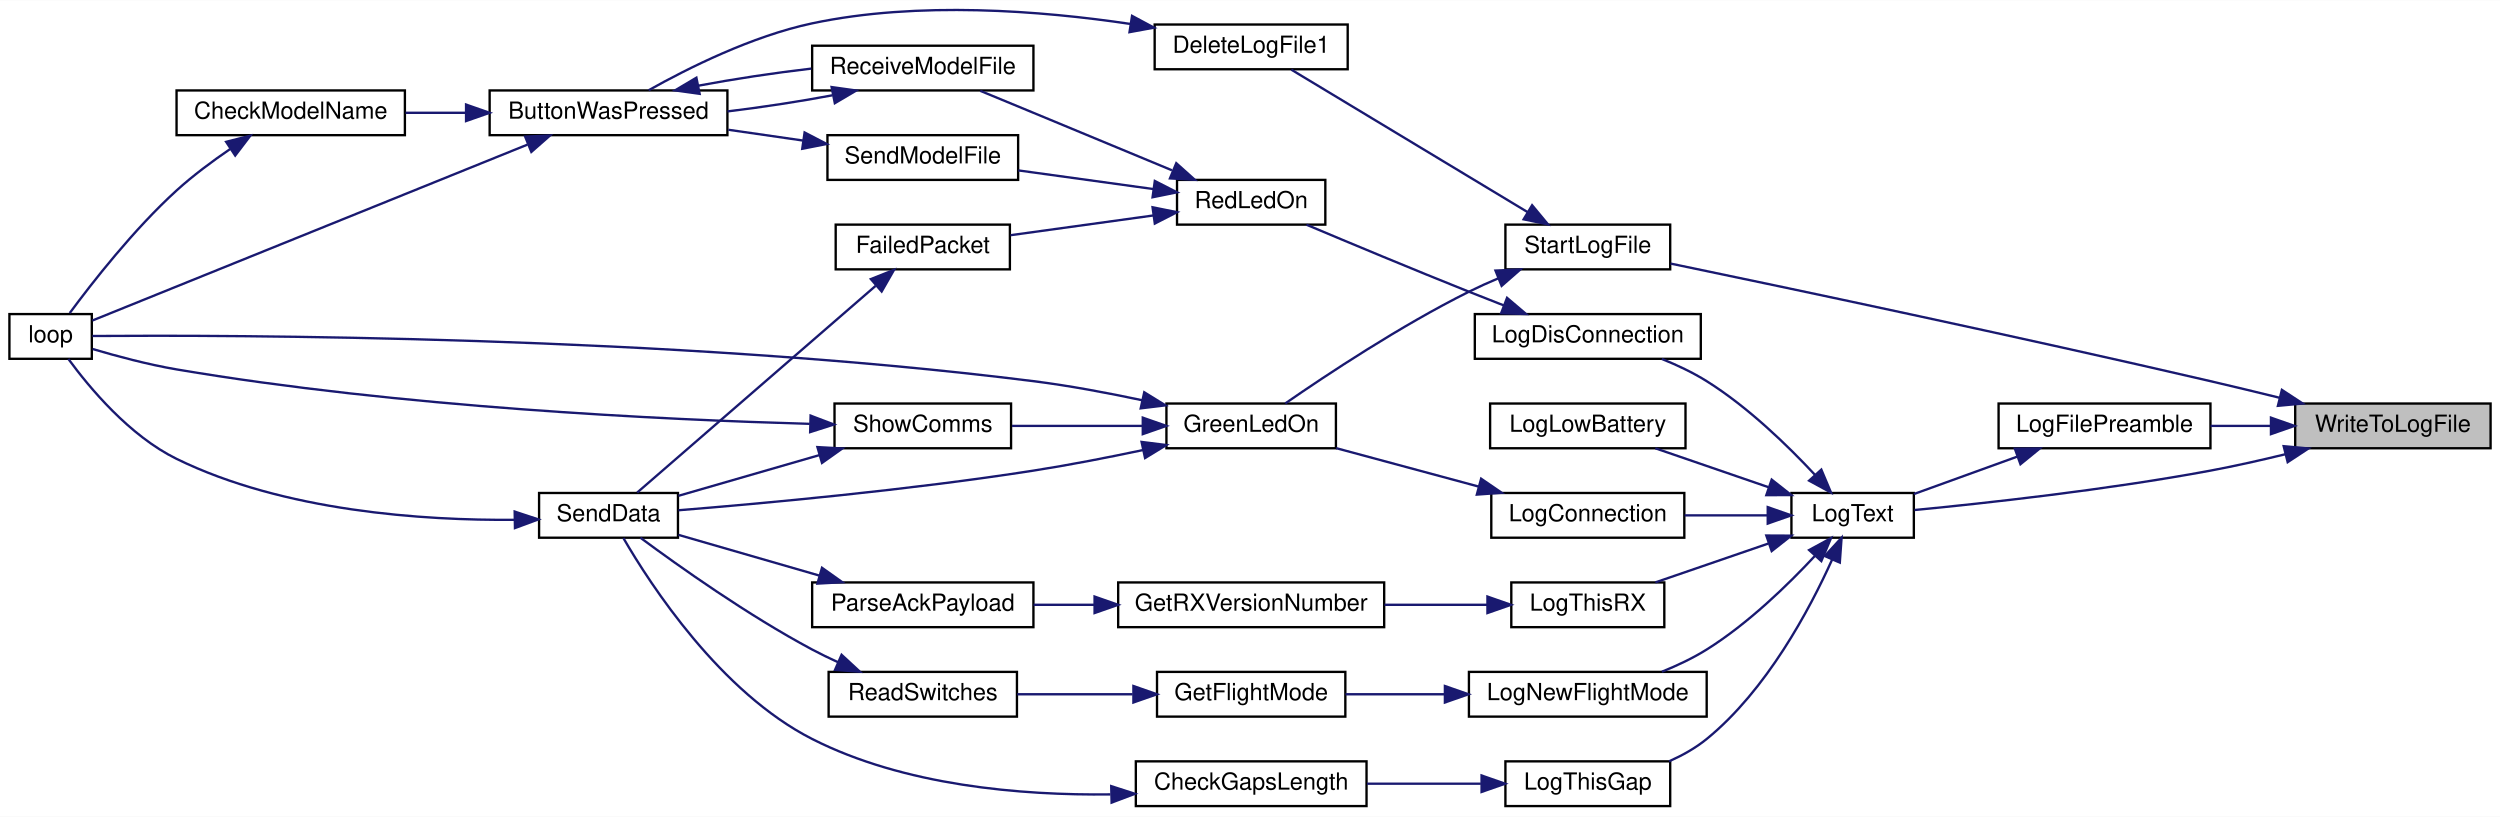
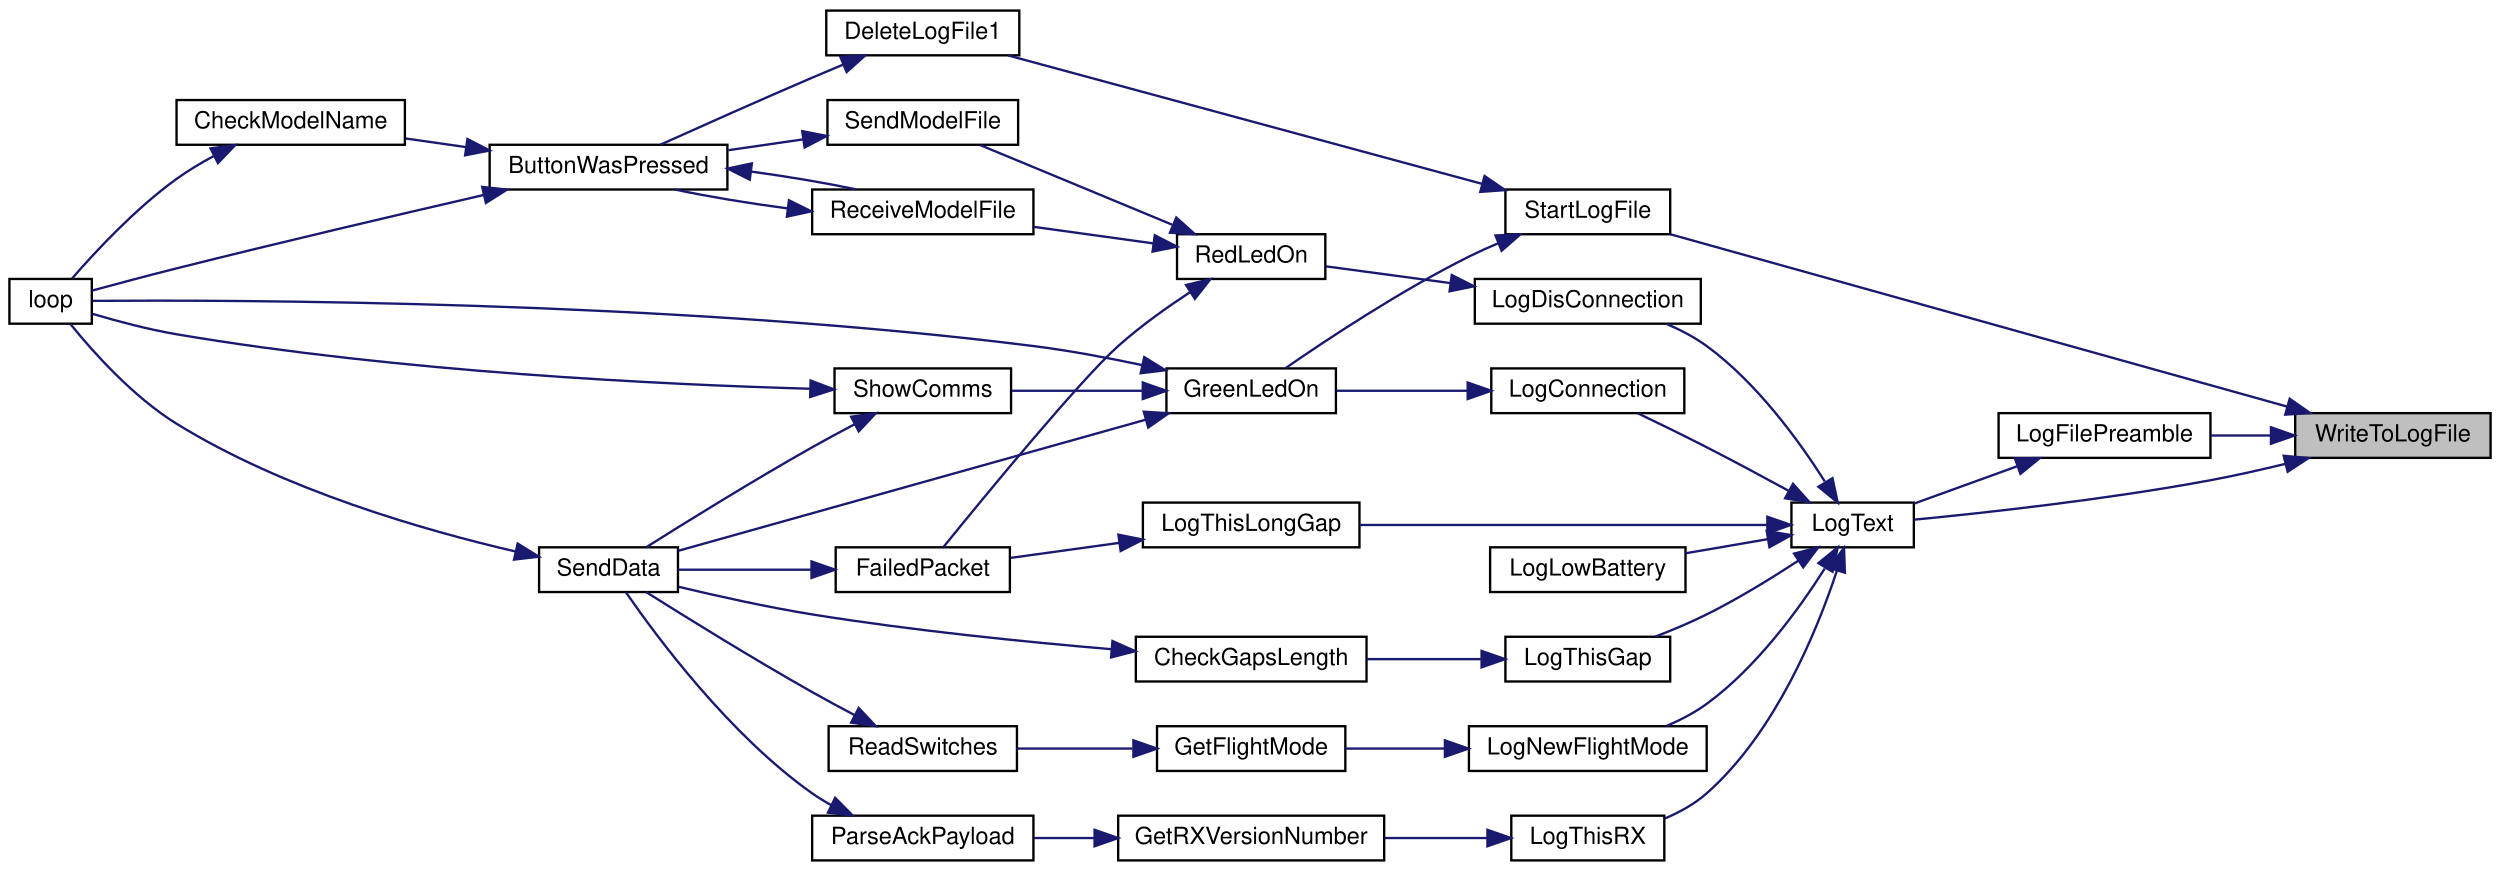
- <svg xmlns="http://www.w3.org/2000/svg" xmlns:xlink="http://www.w3.org/1999/xlink" width="1062pt" height="347pt" viewBox="0.00 0.00 1062.00 346.84">
-   <g id="graph0" class="graph" transform="scale(1 1) rotate(0) translate(4 342.84)">
-     <polygon fill="white" stroke="transparent" points="-4,4 -4,-342.84 1058,-342.84 1058,4 -4,4" />
+ <svg xmlns="http://www.w3.org/2000/svg" xmlns:xlink="http://www.w3.org/1999/xlink" width="1062pt" height="370pt" viewBox="0.00 0.00 1062.00 370.00">
+   <g id="graph0" class="graph" transform="scale(1 1) rotate(0) translate(4 366)">
+     <polygon fill="white" stroke="transparent" points="-4,4 -4,-366 1058,-366 1058,4 -4,4" />
    <g id="node1" class="node">
      <g id="a_node1">
        <a xlink:title=" ">
-           <polygon fill="#bfbfbf" stroke="black" points="971,-152.5 971,-171.5 1054,-171.5 1054,-152.5 971,-152.5" />
-           <text text-anchor="middle" x="1012.5" y="-159.5" font-family="Helvetica,sans-Serif" font-size="10.00">WriteToLogFile</text>
+           <polygon fill="#bfbfbf" stroke="black" points="971,-171.5 971,-190.5 1054,-190.5 1054,-171.5 971,-171.5" />
+           <text text-anchor="middle" x="1012.5" y="-178.5" font-family="Helvetica,sans-Serif" font-size="10.00">WriteToLogFile</text>
        </a>
      </g>
    </g>
    <g id="node2" class="node">
      <g id="a_node2">
        <a xlink:href="_transmitter_code_2src_2main_8cpp.html#a245cf37e2504095132bfcf03f2eeaa93" target="_top" xlink:title=" ">
-           <polygon fill="white" stroke="black" points="845,-152.5 845,-171.5 935,-171.5 935,-152.5 845,-152.5" />
-           <text text-anchor="middle" x="890" y="-159.5" font-family="Helvetica,sans-Serif" font-size="10.00">LogFilePreamble</text>
+           <polygon fill="white" stroke="black" points="845,-171.5 845,-190.5 935,-190.5 935,-171.5 845,-171.5" />
+           <text text-anchor="middle" x="890" y="-178.5" font-family="Helvetica,sans-Serif" font-size="10.00">LogFilePreamble</text>
        </a>
      </g>
    </g>
    <g id="edge1" class="edge">
-       <path fill="none" stroke="midnightblue" d="M960.54,-162C952.07,-162 943.34,-162 935.06,-162" />
-       <polygon fill="midnightblue" stroke="midnightblue" points="960.7,-165.5 970.7,-162 960.7,-158.5 960.7,-165.5" />
+       <path fill="none" stroke="midnightblue" d="M960.54,-181C952.07,-181 943.34,-181 935.06,-181" />
+       <polygon fill="midnightblue" stroke="midnightblue" points="960.7,-184.5 970.7,-181 960.7,-177.5 960.7,-184.5" />
    </g>
    <g id="node3" class="node">
      <g id="a_node3">
        <a xlink:href="_transmitter_code_2src_2main_8cpp.html#a3082155bd493af8377f0384347bdc55b" target="_top" xlink:title=" ">
-           <polygon fill="white" stroke="black" points="757,-114.5 757,-133.5 809,-133.5 809,-114.5 757,-114.5" />
-           <text text-anchor="middle" x="783" y="-121.5" font-family="Helvetica,sans-Serif" font-size="10.00">LogText</text>
-         </a>
-       </g>
-     </g>
-     <g id="edge35" class="edge">
-       <path fill="none" stroke="midnightblue" d="M966.91,-149.98C956.49,-147.44 945.4,-144.94 935,-143 891.1,-134.82 839.36,-129.16 809.26,-126.26" />
-       <polygon fill="midnightblue" stroke="midnightblue" points="966.1,-153.39 976.65,-152.42 967.8,-146.6 966.1,-153.39" />
-     </g>
-     <g id="node25" class="node">
-       <g id="a_node25">
+           <polygon fill="white" stroke="black" points="757,-133.5 757,-152.5 809,-152.5 809,-133.5 757,-133.5" />
+           <text text-anchor="middle" x="783" y="-140.5" font-family="Helvetica,sans-Serif" font-size="10.00">LogText</text>
+         </a>
+       </g>
+     </g>
+     <g id="edge37" class="edge">
+       <path fill="none" stroke="midnightblue" d="M966.91,-168.98C956.49,-166.44 945.4,-163.94 935,-162 891.1,-153.82 839.36,-148.16 809.26,-145.26" />
+       <polygon fill="midnightblue" stroke="midnightblue" points="966.1,-172.39 976.65,-171.42 967.8,-165.6 966.1,-172.39" />
+     </g>
+     <g id="node26" class="node">
+       <g id="a_node26">
        <a xlink:href="_transmitter_code_2src_2main_8cpp.html#a514afc8dd077db77334696ca719a99b7" target="_top" xlink:title=" ">
-           <polygon fill="white" stroke="black" points="635.5,-228.5 635.5,-247.5 705.5,-247.5 705.5,-228.5 635.5,-228.5" />
-           <text text-anchor="middle" x="670.5" y="-235.5" font-family="Helvetica,sans-Serif" font-size="10.00">StartLogFile</text>
-         </a>
-       </g>
-     </g>
-     <g id="edge36" class="edge">
-       <path fill="none" stroke="midnightblue" d="M964.32,-173.96C954.63,-176.34 944.5,-178.79 935,-181 852.94,-200.06 756,-220.5 705.68,-230.95" />
-       <polygon fill="midnightblue" stroke="midnightblue" points="965.34,-177.31 974.2,-171.5 963.65,-170.52 965.34,-177.31" />
+           <polygon fill="white" stroke="black" points="635.5,-266.5 635.5,-285.5 705.5,-285.5 705.5,-266.5 635.5,-266.5" />
+           <text text-anchor="middle" x="670.5" y="-273.5" font-family="Helvetica,sans-Serif" font-size="10.00">StartLogFile</text>
+         </a>
+       </g>
+     </g>
+     <g id="edge38" class="edge">
+       <path fill="none" stroke="midnightblue" d="M967.69,-193.24C899.09,-212.41 767.73,-249.11 705.63,-266.46" />
+       <polygon fill="midnightblue" stroke="midnightblue" points="968.65,-196.61 977.34,-190.54 966.77,-189.86 968.65,-196.61" />
    </g>
    <g id="edge2" class="edge">
-       <path fill="none" stroke="midnightblue" d="M852.86,-148.92C838.42,-143.69 822.14,-137.8 809.04,-133.06" />
-       <polygon fill="midnightblue" stroke="midnightblue" points="851.91,-152.3 862.5,-152.41 854.29,-145.72 851.91,-152.3" />
+       <path fill="none" stroke="midnightblue" d="M852.86,-167.92C838.42,-162.69 822.14,-156.8 809.04,-152.06" />
+       <polygon fill="midnightblue" stroke="midnightblue" points="851.91,-171.3 862.5,-171.41 854.29,-164.72 851.91,-171.3" />
    </g>
    <g id="node4" class="node">
      <g id="a_node4">
        <a xlink:href="_transmitter_code_2src_2main_8cpp.html#a896d9c3f90c2a4c083748097a98bc96b" target="_top" xlink:title=" ">
-           <polygon fill="white" stroke="black" points="629.5,-114.5 629.5,-133.5 711.5,-133.5 711.5,-114.5 629.5,-114.5" />
-           <text text-anchor="middle" x="670.5" y="-121.5" font-family="Helvetica,sans-Serif" font-size="10.00">LogConnection</text>
+           <polygon fill="white" stroke="black" points="629.5,-190.5 629.5,-209.5 711.5,-209.5 711.5,-190.5 629.5,-190.5" />
+           <text text-anchor="middle" x="670.5" y="-197.5" font-family="Helvetica,sans-Serif" font-size="10.00">LogConnection</text>
        </a>
      </g>
    </g>
    <g id="edge3" class="edge">
-       <path fill="none" stroke="midnightblue" d="M746.68,-124C735.53,-124 723.11,-124 711.64,-124" />
-       <polygon fill="midnightblue" stroke="midnightblue" points="746.93,-127.5 756.93,-124 746.93,-120.5 746.93,-127.5" />
+       <path fill="none" stroke="midnightblue" d="M755.87,-157.47C745.12,-163.33 732.52,-170.1 721,-176 711.48,-180.88 700.82,-186.08 691.83,-190.39" />
+       <polygon fill="midnightblue" stroke="midnightblue" points="757.67,-160.47 764.75,-152.59 754.3,-154.33 757.67,-160.47" />
    </g>
    <g id="node9" class="node">
      <g id="a_node9">
        <a xlink:href="_transmitter_code_2src_2main_8cpp.html#a01c8a29ed73a0c490282e23e119eca14" target="_top" xlink:title=" ">
-           <polygon fill="white" stroke="black" points="622.5,-190.5 622.5,-209.5 718.5,-209.5 718.5,-190.5 622.5,-190.5" />
-           <text text-anchor="middle" x="670.5" y="-197.5" font-family="Helvetica,sans-Serif" font-size="10.00">LogDisConnection</text>
+           <polygon fill="white" stroke="black" points="622.5,-228.5 622.5,-247.5 718.5,-247.5 718.5,-228.5 622.5,-228.5" />
+           <text text-anchor="middle" x="670.5" y="-235.5" font-family="Helvetica,sans-Serif" font-size="10.00">LogDisConnection</text>
        </a>
      </g>
    </g>
    <g id="edge11" class="edge">
-       <path fill="none" stroke="midnightblue" d="M767.04,-141.16C755.48,-153.57 738.54,-170.03 721,-181 715.15,-184.66 708.47,-187.81 701.97,-190.43" />
-       <polygon fill="midnightblue" stroke="midnightblue" points="769.7,-143.44 773.81,-133.68 764.51,-138.74 769.7,-143.44" />
+       <path fill="none" stroke="midnightblue" d="M771.17,-161.5C760.38,-178.52 742.36,-203.41 721,-219 715.87,-222.74 709.91,-225.85 703.94,-228.39" />
+       <polygon fill="midnightblue" stroke="midnightblue" points="774.43,-162.88 776.66,-152.52 768.46,-159.23 774.43,-162.88" />
    </g>
    <g id="node16" class="node">
      <g id="a_node16">
        <a xlink:href="_transmitter_code_2src_2main_8cpp.html#aeeff8c668833cd888fcb280d66441df8" target="_top" xlink:title=" ">
-           <polygon fill="white" stroke="black" points="629,-152.5 629,-171.5 712,-171.5 712,-152.5 629,-152.5" />
-           <text text-anchor="middle" x="670.5" y="-159.5" font-family="Helvetica,sans-Serif" font-size="10.00">LogLowBattery</text>
+           <polygon fill="white" stroke="black" points="629,-114.5 629,-133.5 712,-133.5 712,-114.5 629,-114.5" />
+           <text text-anchor="middle" x="670.5" y="-121.5" font-family="Helvetica,sans-Serif" font-size="10.00">LogLowBattery</text>
        </a>
      </g>
    </g>
    <g id="edge23" class="edge">
-       <path fill="none" stroke="midnightblue" d="M747.18,-135.98C731.7,-141.3 713.73,-147.48 699.19,-152.48" />
-       <polygon fill="midnightblue" stroke="midnightblue" points="748.61,-139.18 756.93,-132.62 746.33,-132.57 748.61,-139.18" />
+       <path fill="none" stroke="midnightblue" d="M746.79,-136.94C735.74,-135.05 723.46,-132.93 712.08,-130.98" />
+       <polygon fill="midnightblue" stroke="midnightblue" points="746.48,-140.44 756.93,-138.69 747.66,-133.54 746.48,-140.44" />
    </g>
    <g id="node17" class="node">
      <g id="a_node17">
        <a xlink:href="_transmitter_code_2src_2main_8cpp.html#acac3c6cebc71150f10a4ba2f6d047e69" target="_top" xlink:title=" ">
          <polygon fill="white" stroke="black" points="620,-38.5 620,-57.5 721,-57.5 721,-38.5 620,-38.5" />
          <text text-anchor="middle" x="670.5" y="-45.5" font-family="Helvetica,sans-Serif" font-size="10.00">LogNewFlightMode</text>
        </a>
      </g>
    </g>
    <g id="edge24" class="edge">
-       <path fill="none" stroke="midnightblue" d="M767.04,-106.84C755.48,-94.43 738.54,-77.97 721,-67 715.15,-63.34 708.47,-60.19 701.97,-57.57" />
-       <polygon fill="midnightblue" stroke="midnightblue" points="764.51,-109.26 773.81,-114.32 769.7,-104.56 764.51,-109.26" />
+       <path fill="none" stroke="midnightblue" d="M771.17,-124.5C760.38,-107.48 742.36,-82.59 721,-67 715.87,-63.26 709.91,-60.15 703.94,-57.61" />
+       <polygon fill="midnightblue" stroke="midnightblue" points="768.46,-126.77 776.66,-133.48 774.43,-123.12 768.46,-126.77" />
    </g>
    <g id="node20" class="node">
      <g id="a_node20">
        <a xlink:href="_transmitter_code_2src_2main_8cpp.html#af9d8a17fec28e4ae948cc53c29406f78" target="_top" xlink:title=" ">
-           <polygon fill="white" stroke="black" points="635.5,-0.5 635.5,-19.5 705.5,-19.5 705.5,-0.5 635.5,-0.5" />
-           <text text-anchor="middle" x="670.5" y="-7.5" font-family="Helvetica,sans-Serif" font-size="10.00">LogThisGap</text>
+           <polygon fill="white" stroke="black" points="635.5,-76.5 635.5,-95.5 705.5,-95.5 705.5,-76.5 635.5,-76.5" />
+           <text text-anchor="middle" x="670.5" y="-83.5" font-family="Helvetica,sans-Serif" font-size="10.00">LogThisGap</text>
        </a>
      </g>
    </g>
    <g id="edge28" class="edge">
-       <path fill="none" stroke="midnightblue" d="M774.31,-105.25C764.74,-84.03 746.47,-49.74 721,-29 716.29,-25.16 710.72,-22.04 705.04,-19.52" />
-       <polygon fill="midnightblue" stroke="midnightblue" points="771.13,-106.71 778.31,-114.5 777.55,-103.93 771.13,-106.71" />
+       <path fill="none" stroke="midnightblue" d="M759.98,-127.86C748.63,-120.43 734.4,-111.67 721,-105 714.08,-101.55 706.37,-98.32 699.13,-95.54" />
+       <polygon fill="midnightblue" stroke="midnightblue" points="758.12,-130.83 768.38,-133.47 762.01,-125 758.12,-130.83" />
    </g>
    <g id="node22" class="node">
      <g id="a_node22">
+         <a xlink:href="_transmitter_code_2src_2main_8cpp.html#a4d0ec00f44761a9280cb95ba073d277e" target="_top" xlink:title=" ">
+           <polygon fill="white" stroke="black" points="481.5,-133.5 481.5,-152.5 573.5,-152.5 573.5,-133.5 481.5,-133.5" />
+           <text text-anchor="middle" x="527.5" y="-140.5" font-family="Helvetica,sans-Serif" font-size="10.00">LogThisLongGap</text>
+         </a>
+       </g>
+     </g>
+     <g id="edge31" class="edge">
+       <path fill="none" stroke="midnightblue" d="M746.56,-143C701.32,-143 623.02,-143 573.59,-143" />
+       <polygon fill="midnightblue" stroke="midnightblue" points="746.77,-146.5 756.77,-143 746.77,-139.5 746.77,-146.5" />
+     </g>
+     <g id="node23" class="node">
+       <g id="a_node23">
        <a xlink:href="_transmitter_code_2src_2main_8cpp.html#a436844f605001cad62b48d890e11fe2c" target="_top" xlink:title=" ">
-           <polygon fill="white" stroke="black" points="638,-76.5 638,-95.5 703,-95.5 703,-76.5 638,-76.5" />
-           <text text-anchor="middle" x="670.5" y="-83.5" font-family="Helvetica,sans-Serif" font-size="10.00">LogThisRX</text>
-         </a>
-       </g>
-     </g>
-     <g id="edge31" class="edge">
-       <path fill="none" stroke="midnightblue" d="M747.18,-112.02C731.7,-106.7 713.73,-100.52 699.19,-95.52" />
-       <polygon fill="midnightblue" stroke="midnightblue" points="746.33,-115.43 756.93,-115.38 748.61,-108.82 746.33,-115.43" />
+           <polygon fill="white" stroke="black" points="638,-0.5 638,-19.5 703,-19.5 703,-0.5 638,-0.5" />
+           <text text-anchor="middle" x="670.5" y="-7.5" font-family="Helvetica,sans-Serif" font-size="10.00">LogThisRX</text>
+         </a>
+       </g>
+     </g>
+     <g id="edge33" class="edge">
+       <path fill="none" stroke="midnightblue" d="M776.28,-123.45C767.99,-98.33 750.32,-54.87 721,-29 715.89,-24.49 709.6,-21 703.24,-18.32" />
+       <polygon fill="midnightblue" stroke="midnightblue" points="773.03,-124.78 779.35,-133.29 779.71,-122.7 773.03,-124.78" />
    </g>
    <g id="node5" class="node">
      <g id="a_node5">
        <a xlink:href="_transmitter_code_2src_2main_8cpp.html#a62e53eb9359c32b666e3386d62c57037" target="_top" xlink:title=" ">
-           <polygon fill="white" stroke="black" points="491.5,-152.5 491.5,-171.5 563.5,-171.5 563.5,-152.5 491.5,-152.5" />
-           <text text-anchor="middle" x="527.5" y="-159.5" font-family="Helvetica,sans-Serif" font-size="10.00">GreenLedOn</text>
+           <polygon fill="white" stroke="black" points="491.5,-190.5 491.5,-209.5 563.5,-209.5 563.5,-190.5 491.5,-190.5" />
+           <text text-anchor="middle" x="527.5" y="-197.5" font-family="Helvetica,sans-Serif" font-size="10.00">GreenLedOn</text>
        </a>
      </g>
    </g>
    <g id="edge4" class="edge">
-       <path fill="none" stroke="midnightblue" d="M624.25,-136.19C604.6,-141.49 581.93,-147.6 563.58,-152.55" />
-       <polygon fill="midnightblue" stroke="midnightblue" points="625.18,-139.57 633.92,-133.59 623.35,-132.81 625.18,-139.57" />
+       <path fill="none" stroke="midnightblue" d="M619.24,-200C600.91,-200 580.58,-200 563.82,-200" />
+       <polygon fill="midnightblue" stroke="midnightblue" points="619.47,-203.5 629.47,-200 619.47,-196.5 619.47,-203.5" />
    </g>
    <g id="node6" class="node">
      <g id="a_node6">
        <a xlink:href="_transmitter_code_2src_2main_8cpp.html#afe461d27b9c48d5921c00d521181f12f" target="_top" xlink:title=" ">
-           <polygon fill="white" stroke="black" points="0,-190.5 0,-209.5 35,-209.5 35,-190.5 0,-190.5" />
-           <text text-anchor="middle" x="17.5" y="-197.5" font-family="Helvetica,sans-Serif" font-size="10.00">loop</text>
+           <polygon fill="white" stroke="black" points="0,-228.5 0,-247.5 35,-247.5 35,-228.5 0,-228.5" />
+           <text text-anchor="middle" x="17.5" y="-235.5" font-family="Helvetica,sans-Serif" font-size="10.00">loop</text>
        </a>
      </g>
    </g>
    <g id="edge5" class="edge">
-       <path fill="none" stroke="midnightblue" d="M481.25,-172.88C466.57,-176.01 450.17,-179.09 435,-181 280.59,-200.43 91.77,-200.62 35.25,-200.19" />
-       <polygon fill="midnightblue" stroke="midnightblue" points="482.07,-176.29 491.09,-170.72 480.57,-169.45 482.07,-176.29" />
+       <path fill="none" stroke="midnightblue" d="M481.25,-210.88C466.57,-214.01 450.17,-217.09 435,-219 280.59,-238.43 91.77,-238.62 35.25,-238.19" />
+       <polygon fill="midnightblue" stroke="midnightblue" points="482.07,-214.29 491.09,-208.72 480.57,-207.45 482.07,-214.29" />
    </g>
    <g id="node7" class="node">
      <g id="a_node7">
        <a xlink:href="_radio_functions_8cpp.html#a3d7322e78f097d02d476f17a6306997c" target="_top" xlink:title=" ">
          <polygon fill="white" stroke="black" points="225,-114.5 225,-133.5 284,-133.5 284,-114.5 225,-114.5" />
          <text text-anchor="middle" x="254.5" y="-121.5" font-family="Helvetica,sans-Serif" font-size="10.00">SendData</text>
        </a>
      </g>
    </g>
    <g id="edge6" class="edge">
-       <path fill="none" stroke="midnightblue" d="M481.55,-151.74C466.78,-148.62 450.24,-145.38 435,-143 382.06,-134.72 319.75,-129.03 284.22,-126.16" />
-       <polygon fill="midnightblue" stroke="midnightblue" points="480.94,-155.19 491.45,-153.87 482.42,-148.35 480.94,-155.19" />
+       <path fill="none" stroke="midnightblue" d="M482.49,-187.66C426.58,-171.98 331.67,-145.36 284.25,-132.06" />
+       <polygon fill="midnightblue" stroke="midnightblue" points="481.88,-191.12 492.45,-190.45 483.77,-184.38 481.88,-191.12" />
    </g>
    <g id="node8" class="node">
      <g id="a_node8">
        <a xlink:href="_transmitter_code_2src_2main_8cpp.html#a5d3a46c21927cf7a3031a1e68e0b7b48" target="_top" xlink:title="SHOW COMMS.">
-           <polygon fill="white" stroke="black" points="350.5,-152.5 350.5,-171.5 425.5,-171.5 425.5,-152.5 350.5,-152.5" />
-           <text text-anchor="middle" x="388" y="-159.5" font-family="Helvetica,sans-Serif" font-size="10.00">ShowComms</text>
+           <polygon fill="white" stroke="black" points="350.5,-190.5 350.5,-209.5 425.5,-209.5 425.5,-190.5 350.5,-190.5" />
+           <text text-anchor="middle" x="388" y="-197.5" font-family="Helvetica,sans-Serif" font-size="10.00">ShowComms</text>
        </a>
      </g>
    </g>
    <g id="edge8" class="edge">
-       <path fill="none" stroke="midnightblue" d="M481.21,-162C463.28,-162 442.93,-162 425.91,-162" />
-       <polygon fill="midnightblue" stroke="midnightblue" points="481.45,-165.5 491.45,-162 481.45,-158.5 481.45,-165.5" />
+       <path fill="none" stroke="midnightblue" d="M481.21,-200C463.28,-200 442.93,-200 425.91,-200" />
+       <polygon fill="midnightblue" stroke="midnightblue" points="481.45,-203.5 491.45,-200 481.45,-196.5 481.45,-203.5" />
    </g>
    <g id="edge7" class="edge">
-       <path fill="none" stroke="midnightblue" d="M214.44,-122.1C176.01,-121.79 116.64,-125.63 71,-148 50.96,-157.82 33.91,-178.32 25.04,-190.44" />
-       <polygon fill="midnightblue" stroke="midnightblue" points="214.63,-125.6 224.69,-122.28 214.75,-118.6 214.63,-125.6" />
+       <path fill="none" stroke="midnightblue" d="M215.1,-131.7C176.58,-140.61 116.58,-157.8 71,-186 52.45,-197.47 35.39,-216.64 26.01,-228.22" />
+       <polygon fill="midnightblue" stroke="midnightblue" points="215.89,-135.11 224.89,-129.51 214.36,-128.28 215.89,-135.11" />
    </g>
    <g id="edge9" class="edge">
-       <path fill="none" stroke="midnightblue" d="M339.99,-162.86C277.98,-164.62 165.6,-169.94 71,-186 58.91,-188.05 45.56,-191.63 35.35,-194.66" />
-       <polygon fill="midnightblue" stroke="midnightblue" points="340.34,-166.36 350.24,-162.59 340.15,-159.36 340.34,-166.36" />
+       <path fill="none" stroke="midnightblue" d="M339.99,-200.86C277.98,-202.62 165.6,-207.94 71,-224 58.91,-226.05 45.56,-229.63 35.35,-232.66" />
+       <polygon fill="midnightblue" stroke="midnightblue" points="340.34,-204.36 350.24,-200.59 340.15,-197.36 340.34,-204.36" />
    </g>
    <g id="edge10" class="edge">
-       <path fill="none" stroke="midnightblue" d="M344.17,-149.62C324.52,-143.94 301.75,-137.37 284.21,-132.3" />
-       <polygon fill="midnightblue" stroke="midnightblue" points="343.24,-153 353.82,-152.41 345.18,-146.27 343.24,-153" />
+       <path fill="none" stroke="midnightblue" d="M358.99,-185.76C353.01,-182.62 346.77,-179.25 341,-176 315.88,-161.83 287.39,-144.17 270.46,-133.51" />
+       <polygon fill="midnightblue" stroke="midnightblue" points="357.56,-188.96 368.05,-190.47 360.79,-182.75 357.56,-188.96" />
    </g>
    <g id="node10" class="node">
      <g id="a_node10">
        <a xlink:href="_transmitter_code_2src_2main_8cpp.html#a7d34cec6e8edc20c8b50424e15dcc7c7" target="_top" xlink:title=" ">
          <polygon fill="white" stroke="black" points="496,-247.5 496,-266.5 559,-266.5 559,-247.5 496,-247.5" />
          <text text-anchor="middle" x="527.5" y="-254.5" font-family="Helvetica,sans-Serif" font-size="10.00">RedLedOn</text>
        </a>
      </g>
    </g>
    <g id="edge12" class="edge">
-       <path fill="none" stroke="midnightblue" d="M634.85,-213.16C629.86,-215.1 624.79,-217.09 620,-219 596.36,-228.44 569.47,-239.67 550.99,-247.46" />
-       <polygon fill="midnightblue" stroke="midnightblue" points="636.19,-216.4 644.27,-209.53 633.68,-209.86 636.19,-216.4" />
+       <path fill="none" stroke="midnightblue" d="M612.22,-245.72C594.04,-248.17 574.65,-250.78 559.11,-252.87" />
+       <polygon fill="midnightblue" stroke="midnightblue" points="612.71,-249.18 622.16,-244.38 611.78,-242.25 612.71,-249.18" />
    </g>
    <g id="node11" class="node">
      <g id="a_node11">
        <a xlink:href="_transmitter_code_2src_2main_8cpp.html#a783a0141bea15d8539730afd4b3b06a3" target="_top" xlink:title=" ">
-           <polygon fill="white" stroke="black" points="351,-228.5 351,-247.5 425,-247.5 425,-228.5 351,-228.5" />
-           <text text-anchor="middle" x="388" y="-235.5" font-family="Helvetica,sans-Serif" font-size="10.00">FailedPacket</text>
+           <polygon fill="white" stroke="black" points="351,-114.5 351,-133.5 425,-133.5 425,-114.5 351,-114.5" />
+           <text text-anchor="middle" x="388" y="-121.5" font-family="Helvetica,sans-Serif" font-size="10.00">FailedPacket</text>
        </a>
      </g>
    </g>
    <g id="edge13" class="edge">
-       <path fill="none" stroke="midnightblue" d="M486,-251.4C466.76,-248.75 443.95,-245.59 425.28,-243.01" />
-       <polygon fill="midnightblue" stroke="midnightblue" points="485.6,-254.88 495.98,-252.78 486.56,-247.95 485.6,-254.88" />
+       <path fill="none" stroke="midnightblue" d="M501.5,-241.86C491.58,-235.36 480.33,-227.34 471,-219 454.76,-204.48 413.85,-154.66 396.72,-133.56" />
+       <polygon fill="midnightblue" stroke="midnightblue" points="499.83,-244.95 510.15,-247.38 503.6,-239.05 499.83,-244.95" />
    </g>
    <g id="node12" class="node">
      <g id="a_node12">
        <a xlink:href="_transmitter_code_2src_2main_8cpp.html#ab7c9edf843c732d7fe296564f39bc0dc" target="_top" xlink:title="RECEIVE A MODEL FILE.">
-           <polygon fill="white" stroke="black" points="341,-304.5 341,-323.5 435,-323.5 435,-304.5 341,-304.5" />
-           <text text-anchor="middle" x="388" y="-311.5" font-family="Helvetica,sans-Serif" font-size="10.00">ReceiveModelFile</text>
+           <polygon fill="white" stroke="black" points="341,-266.5 341,-285.5 435,-285.5 435,-266.5 341,-266.5" />
+           <text text-anchor="middle" x="388" y="-273.5" font-family="Helvetica,sans-Serif" font-size="10.00">ReceiveModelFile</text>
        </a>
      </g>
    </g>
    <g id="edge15" class="edge">
-       <path fill="none" stroke="midnightblue" d="M493.85,-270.58C476.39,-277.83 454.53,-286.91 435,-295 427.66,-298.04 419.65,-301.35 412.4,-304.34" />
-       <polygon fill="midnightblue" stroke="midnightblue" points="495.68,-273.61 503.57,-266.54 492.99,-267.14 495.68,-273.61" />
+       <path fill="none" stroke="midnightblue" d="M485.9,-262.61C469.95,-264.81 451.56,-267.36 435.11,-269.63" />
+       <polygon fill="midnightblue" stroke="midnightblue" points="486.56,-266.05 495.98,-261.22 485.6,-259.12 486.56,-266.05" />
    </g>
    <g id="node15" class="node">
      <g id="a_node15">
        <a xlink:href="_transmitter_code_2src_2main_8cpp.html#a58c67a975068930341f0663e0a08c9d3" target="_top" xlink:title="SEND A MODEL FILE.">
-           <polygon fill="white" stroke="black" points="347.5,-266.5 347.5,-285.5 428.5,-285.5 428.5,-266.5 347.5,-266.5" />
-           <text text-anchor="middle" x="388" y="-273.5" font-family="Helvetica,sans-Serif" font-size="10.00">SendModelFile</text>
+           <polygon fill="white" stroke="black" points="347.5,-304.5 347.5,-323.5 428.5,-323.5 428.5,-304.5 347.5,-304.5" />
+           <text text-anchor="middle" x="388" y="-311.5" font-family="Helvetica,sans-Serif" font-size="10.00">SendModelFile</text>
        </a>
      </g>
    </g>
    <g id="edge21" class="edge">
-       <path fill="none" stroke="midnightblue" d="M486.01,-262.6C467.88,-265.1 446.59,-268.04 428.58,-270.53" />
-       <polygon fill="midnightblue" stroke="midnightblue" points="486.56,-266.05 495.98,-261.22 485.6,-259.12 486.56,-266.05" />
+       <path fill="none" stroke="midnightblue" d="M493.85,-270.58C476.39,-277.83 454.53,-286.91 435,-295 427.66,-298.04 419.65,-301.35 412.4,-304.34" />
+       <polygon fill="midnightblue" stroke="midnightblue" points="495.68,-273.61 503.57,-266.54 492.99,-267.14 495.68,-273.61" />
    </g>
    <g id="edge14" class="edge">
-       <path fill="none" stroke="midnightblue" d="M367.95,-221.48C340.1,-197.34 289.17,-153.19 266.68,-133.69" />
-       <polygon fill="midnightblue" stroke="midnightblue" points="365.94,-224.37 375.79,-228.28 370.53,-219.09 365.94,-224.37" />
+       <path fill="none" stroke="midnightblue" d="M340.56,-124C321.76,-124 300.65,-124 284.17,-124" />
+       <polygon fill="midnightblue" stroke="midnightblue" points="340.72,-127.5 350.72,-124 340.72,-120.5 340.72,-127.5" />
    </g>
    <g id="node13" class="node">
      <g id="a_node13">
        <a xlink:href="_transmitter_code_2src_2main_8cpp.html#a8e7ccbf842764fd85cc578be263f7202" target="_top" xlink:title=" ">
          <polygon fill="white" stroke="black" points="204,-285.5 204,-304.5 305,-304.5 305,-285.5 204,-285.5" />
          <text text-anchor="middle" x="254.5" y="-292.5" font-family="Helvetica,sans-Serif" font-size="10.00">ButtonWasPressed</text>
        </a>
      </g>
    </g>
    <g id="edge16" class="edge">
-       <path fill="none" stroke="midnightblue" d="M349.61,-302.44C335.75,-299.82 319.81,-297.38 305.04,-295.59" />
-       <polygon fill="midnightblue" stroke="midnightblue" points="349.26,-305.94 359.75,-304.47 350.63,-299.08 349.26,-305.94" />
+       <path fill="none" stroke="midnightblue" d="M330.47,-277.48C313.91,-279.66 296.55,-282.53 282.72,-285.48" />
+       <polygon fill="midnightblue" stroke="midnightblue" points="331.14,-280.92 340.64,-276.22 330.28,-273.97 331.14,-280.92" />
    </g>
    <g id="edge19" class="edge">
-       <path fill="none" stroke="midnightblue" d="M220.09,-281.5C169.09,-260.88 73.67,-222.3 35.21,-206.75" />
-       <polygon fill="midnightblue" stroke="midnightblue" points="219.09,-284.87 229.67,-285.37 221.71,-278.38 219.09,-284.87" />
+       <path fill="none" stroke="midnightblue" d="M201.43,-283.16C164.87,-274.74 114.86,-263.01 71,-252 58.92,-248.97 45.34,-245.34 35.02,-242.54" />
+       <polygon fill="midnightblue" stroke="midnightblue" points="200.84,-286.61 211.37,-285.44 202.41,-279.79 200.84,-286.61" />
    </g>
    <g id="edge20" class="edge">
-       <path fill="none" stroke="midnightblue" d="M292.61,-306.51C307.53,-309.33 324.9,-311.96 340.64,-313.78" />
-       <polygon fill="midnightblue" stroke="midnightblue" points="293.21,-303.06 282.72,-304.52 291.83,-309.92 293.21,-303.06" />
+       <path fill="none" stroke="midnightblue" d="M315.17,-293.1C330.75,-290.98 346.79,-288.29 359.75,-285.53" />
+       <polygon fill="midnightblue" stroke="midnightblue" points="314.51,-289.66 305.04,-294.41 315.4,-296.6 314.51,-289.66" />
    </g>
    <g id="node14" class="node">
      <g id="a_node14">
        <a xlink:href="_transmitter_code_2src_2main_8cpp.html#a984cb52354a84c45e9e41f396a1c5e92" target="_top" xlink:title=" ">
-           <polygon fill="white" stroke="black" points="71,-285.5 71,-304.5 168,-304.5 168,-285.5 71,-285.5" />
-           <text text-anchor="middle" x="119.5" y="-292.5" font-family="Helvetica,sans-Serif" font-size="10.00">CheckModelName</text>
+           <polygon fill="white" stroke="black" points="71,-304.5 71,-323.5 168,-323.5 168,-304.5 71,-304.5" />
+           <text text-anchor="middle" x="119.5" y="-311.5" font-family="Helvetica,sans-Serif" font-size="10.00">CheckModelName</text>
        </a>
      </g>
    </g>
    <g id="edge17" class="edge">
-       <path fill="none" stroke="midnightblue" d="M193.71,-295C185.2,-295 176.54,-295 168.3,-295" />
-       <polygon fill="midnightblue" stroke="midnightblue" points="193.98,-298.5 203.98,-295 193.98,-291.5 193.98,-298.5" />
+       <path fill="none" stroke="midnightblue" d="M193.99,-303.5C185.39,-304.73 176.63,-305.98 168.3,-307.17" />
+       <polygon fill="midnightblue" stroke="midnightblue" points="194.57,-306.95 203.98,-302.07 193.58,-300.02 194.57,-306.95" />
    </g>
    <g id="edge18" class="edge">
-       <path fill="none" stroke="midnightblue" d="M93.76,-279.61C86.15,-274.41 77.94,-268.31 71,-262 52.84,-245.49 35.11,-222.78 25.62,-209.93" />
-       <polygon fill="midnightblue" stroke="midnightblue" points="92.05,-282.68 102.33,-285.27 95.91,-276.84 92.05,-282.68" />
+       <path fill="none" stroke="midnightblue" d="M86.86,-299.76C81.39,-296.82 75.9,-293.53 71,-290 53.51,-277.4 36.37,-258.95 26.65,-247.74" />
+       <polygon fill="midnightblue" stroke="midnightblue" points="85.42,-302.96 95.91,-304.37 88.59,-296.72 85.42,-302.96" />
    </g>
    <g id="edge22" class="edge">
-       <path fill="none" stroke="midnightblue" d="M337.06,-283.22C326.7,-284.71 315.78,-286.29 305.42,-287.79" />
-       <polygon fill="midnightblue" stroke="midnightblue" points="337.79,-286.65 347.19,-281.75 336.79,-279.72 337.79,-286.65" />
+       <path fill="none" stroke="midnightblue" d="M337.06,-306.78C326.7,-305.29 315.78,-303.71 305.42,-302.21" />
+       <polygon fill="midnightblue" stroke="midnightblue" points="336.79,-310.28 347.19,-308.25 337.79,-303.35 336.79,-310.28" />
    </g>
    <g id="node18" class="node">
      <g id="a_node18">
        <a xlink:href="_transmitter_code_2src_2main_8cpp.html#adf35f0ced7990f813a783d0ecd33bf64" target="_top" xlink:title=" ">
          <polygon fill="white" stroke="black" points="487.5,-38.5 487.5,-57.5 567.5,-57.5 567.5,-38.5 487.5,-38.5" />
          <text text-anchor="middle" x="527.5" y="-45.5" font-family="Helvetica,sans-Serif" font-size="10.00">GetFlightMode</text>
        </a>
      </g>
    </g>
    <g id="edge25" class="edge">
      <path fill="none" stroke="midnightblue" d="M609.58,-48C595.38,-48 580.58,-48 567.58,-48" />
      <polygon fill="midnightblue" stroke="midnightblue" points="609.79,-51.5 619.79,-48 609.79,-44.5 609.79,-51.5" />
    </g>
    <g id="node19" class="node">
      <g id="a_node19">
        <a xlink:href="_transmitter_code_2src_2main_8cpp.html#ab0af36f3442ad4f2d0b716c14c7d6085" target="_top" xlink:title=" ">
          <polygon fill="white" stroke="black" points="348,-38.5 348,-57.5 428,-57.5 428,-38.5 348,-38.5" />
          <text text-anchor="middle" x="388" y="-45.5" font-family="Helvetica,sans-Serif" font-size="10.00">ReadSwitches</text>
        </a>
      </g>
    </g>
    <g id="edge26" class="edge">
      <path fill="none" stroke="midnightblue" d="M477.14,-48C461.04,-48 443.38,-48 428.13,-48" />
      <polygon fill="midnightblue" stroke="midnightblue" points="477.47,-51.5 487.47,-48 477.47,-44.5 477.47,-51.5" />
    </g>
    <g id="edge27" class="edge">
-       <path fill="none" stroke="midnightblue" d="M351.99,-61.61C348.23,-63.32 344.5,-65.13 341,-67 313.77,-81.52 284.29,-102.45 268.05,-114.49" />
-       <polygon fill="midnightblue" stroke="midnightblue" points="353.5,-64.77 361.28,-57.58 350.71,-58.35 353.5,-64.77" />
+       <path fill="none" stroke="midnightblue" d="M358.99,-62.24C353.01,-65.38 346.77,-68.75 341,-72 315.88,-86.17 287.39,-103.83 270.46,-114.49" />
+       <polygon fill="midnightblue" stroke="midnightblue" points="360.79,-65.25 368.05,-57.53 357.56,-59.04 360.79,-65.25" />
    </g>
    <g id="node21" class="node">
      <g id="a_node21">
        <a xlink:href="_transmitter_code_2src_2main_8cpp.html#aa60c9cac090f6965b4223d5caf84e2f1" target="_top" xlink:title=" ">
-           <polygon fill="white" stroke="black" points="478.5,-0.5 478.5,-19.5 576.5,-19.5 576.5,-0.5 478.5,-0.5" />
-           <text text-anchor="middle" x="527.5" y="-7.5" font-family="Helvetica,sans-Serif" font-size="10.00">CheckGapsLength</text>
+           <polygon fill="white" stroke="black" points="478.5,-76.5 478.5,-95.5 576.5,-95.5 576.5,-76.5 478.5,-76.5" />
+           <text text-anchor="middle" x="527.5" y="-83.5" font-family="Helvetica,sans-Serif" font-size="10.00">CheckGapsLength</text>
        </a>
      </g>
    </g>
    <g id="edge29" class="edge">
-       <path fill="none" stroke="midnightblue" d="M625.07,-10C609.69,-10 592.38,-10 576.7,-10" />
-       <polygon fill="midnightblue" stroke="midnightblue" points="625.37,-13.5 635.37,-10 625.37,-6.5 625.37,-13.5" />
+       <path fill="none" stroke="midnightblue" d="M625.07,-86C609.69,-86 592.38,-86 576.7,-86" />
+       <polygon fill="midnightblue" stroke="midnightblue" points="625.37,-89.5 635.37,-86 625.37,-82.5 625.37,-89.5" />
    </g>
    <g id="edge30" class="edge">
-       <path fill="none" stroke="midnightblue" d="M467.7,-5.46C429.63,-4.99 380.05,-9.16 341,-29 302.03,-48.8 272.4,-94.38 260.82,-114.34" />
-       <polygon fill="midnightblue" stroke="midnightblue" points="468.04,-8.97 478.12,-5.71 468.21,-1.97 468.04,-8.97" />
-     </g>
-     <g id="node23" class="node">
-       <g id="a_node23">
-         <a xlink:href="_transmitter_code_2src_2main_8cpp.html#a4f813935d8fe58355228cbbf25e12f96" target="_top" xlink:title=" ">
-           <polygon fill="white" stroke="black" points="471,-76.5 471,-95.5 584,-95.5 584,-76.5 471,-76.5" />
-           <text text-anchor="middle" x="527.5" y="-83.5" font-family="Helvetica,sans-Serif" font-size="10.00">GetRXVersionNumber</text>
-         </a>
-       </g>
+       <path fill="none" stroke="midnightblue" d="M468.24,-90.21C431.58,-93.3 383.36,-98.15 341,-105 321.94,-108.08 300.75,-112.78 284.23,-116.74" />
+       <polygon fill="midnightblue" stroke="midnightblue" points="468.57,-93.7 478.25,-89.39 468,-86.72 468.57,-93.7" />
    </g>
    <g id="edge32" class="edge">
-       <path fill="none" stroke="midnightblue" d="M627.78,-86C614.1,-86 598.68,-86 584.14,-86" />
-       <polygon fill="midnightblue" stroke="midnightblue" points="627.86,-89.5 637.86,-86 627.86,-82.5 627.86,-89.5" />
+       <path fill="none" stroke="midnightblue" d="M471.47,-135.4C455.98,-133.26 439.53,-130.98 425.42,-129.03" />
+       <polygon fill="midnightblue" stroke="midnightblue" points="471.09,-138.88 481.48,-136.78 472.05,-131.94 471.09,-138.88" />
    </g>
    <g id="node24" class="node">
      <g id="a_node24">
+         <a xlink:href="_transmitter_code_2src_2main_8cpp.html#a4f813935d8fe58355228cbbf25e12f96" target="_top" xlink:title=" ">
+           <polygon fill="white" stroke="black" points="471,-0.5 471,-19.5 584,-19.5 584,-0.5 471,-0.5" />
+           <text text-anchor="middle" x="527.5" y="-7.5" font-family="Helvetica,sans-Serif" font-size="10.00">GetRXVersionNumber</text>
+         </a>
+       </g>
+     </g>
+     <g id="edge34" class="edge">
+       <path fill="none" stroke="midnightblue" d="M627.78,-10C614.1,-10 598.68,-10 584.14,-10" />
+       <polygon fill="midnightblue" stroke="midnightblue" points="627.86,-13.5 637.86,-10 627.86,-6.5 627.86,-13.5" />
+     </g>
+     <g id="node25" class="node">
+       <g id="a_node25">
        <a xlink:href="_transmitter_code_2src_2main_8cpp.html#a230e862a4da0f66746b6b3afba6bd77a" target="_top" xlink:title=" ">
-           <polygon fill="white" stroke="black" points="341,-76.5 341,-95.5 435,-95.5 435,-76.5 341,-76.5" />
-           <text text-anchor="middle" x="388" y="-83.5" font-family="Helvetica,sans-Serif" font-size="10.00">ParseAckPayload</text>
-         </a>
-       </g>
-     </g>
-     <g id="edge33" class="edge">
-       <path fill="none" stroke="midnightblue" d="M460.81,-86C452.1,-86 443.33,-86 435.05,-86" />
-       <polygon fill="midnightblue" stroke="midnightblue" points="460.97,-89.5 470.97,-86 460.97,-82.5 460.97,-89.5" />
-     </g>
-     <g id="edge34" class="edge">
-       <path fill="none" stroke="midnightblue" d="M344.17,-98.38C324.52,-104.06 301.75,-110.63 284.21,-115.7" />
-       <polygon fill="midnightblue" stroke="midnightblue" points="345.18,-101.73 353.82,-95.59 343.24,-95 345.18,-101.73" />
+           <polygon fill="white" stroke="black" points="341,-0.5 341,-19.5 435,-19.5 435,-0.5 341,-0.5" />
+           <text text-anchor="middle" x="388" y="-7.5" font-family="Helvetica,sans-Serif" font-size="10.00">ParseAckPayload</text>
+         </a>
+       </g>
+     </g>
+     <g id="edge35" class="edge">
+       <path fill="none" stroke="midnightblue" d="M460.81,-10C452.1,-10 443.33,-10 435.05,-10" />
+       <polygon fill="midnightblue" stroke="midnightblue" points="460.97,-13.5 470.97,-10 460.97,-6.5 460.97,-13.5" />
+     </g>
+     <g id="edge36" class="edge">
+       <path fill="none" stroke="midnightblue" d="M349.07,-24.02C346.25,-25.55 343.53,-27.21 341,-29 305.84,-53.83 274.87,-95.58 261.93,-114.35" />
+       <polygon fill="midnightblue" stroke="midnightblue" points="350.77,-27.09 358.23,-19.56 347.71,-20.79 350.77,-27.09" />
+     </g>
+     <g id="edge41" class="edge">
+       <path fill="none" stroke="midnightblue" d="M632.55,-262.72C628.27,-260.91 624,-258.99 620,-257 591.01,-242.57 559.42,-221.61 541.98,-209.54" />
+       <polygon fill="midnightblue" stroke="midnightblue" points="631.28,-265.98 641.87,-266.46 633.89,-259.48 631.28,-265.98" />
+     </g>
+     <g id="node27" class="node">
+       <g id="a_node27">
+         <a xlink:href="_transmitter_code_2src_2main_8cpp.html#adb5aacd8adab39f57e32a80cf537a989" target="_top" xlink:title=" ">
+           <polygon fill="white" stroke="black" points="347,-342.5 347,-361.5 429,-361.5 429,-342.5 347,-342.5" />
+           <text text-anchor="middle" x="388" y="-349.5" font-family="Helvetica,sans-Serif" font-size="10.00">DeleteLogFile1</text>
+         </a>
+       </g>
    </g>
    <g id="edge39" class="edge">
-       <path fill="none" stroke="midnightblue" d="M632.55,-224.72C628.27,-222.91 624,-220.99 620,-219 591.01,-204.57 559.42,-183.61 541.98,-171.54" />
-       <polygon fill="midnightblue" stroke="midnightblue" points="631.28,-227.98 641.87,-228.46 633.89,-221.48 631.28,-227.98" />
-     </g>
-     <g id="node26" class="node">
-       <g id="a_node26">
-         <a xlink:href="_transmitter_code_2src_2main_8cpp.html#adb5aacd8adab39f57e32a80cf537a989" target="_top" xlink:title=" ">
-           <polygon fill="white" stroke="black" points="486.5,-313.5 486.5,-332.5 568.5,-332.5 568.5,-313.5 486.5,-313.5" />
-           <text text-anchor="middle" x="527.5" y="-320.5" font-family="Helvetica,sans-Serif" font-size="10.00">DeleteLogFile1</text>
-         </a>
-       </g>
-     </g>
-     <g id="edge37" class="edge">
-       <path fill="none" stroke="midnightblue" d="M644.93,-252.81C616.08,-270.2 569.09,-298.53 544.56,-313.32" />
-       <polygon fill="midnightblue" stroke="midnightblue" points="646.84,-255.75 653.6,-247.59 643.23,-249.75 646.84,-255.75" />
-     </g>
-     <g id="edge38" class="edge">
-       <path fill="none" stroke="midnightblue" d="M476.03,-332.77C438.41,-338.36 385.99,-342.55 341,-333 315.42,-327.57 288.2,-313.94 271.52,-304.57" />
-       <polygon fill="midnightblue" stroke="midnightblue" points="476.89,-336.18 486.23,-331.17 475.81,-329.26 476.89,-336.18" />
+       <path fill="none" stroke="midnightblue" d="M625.47,-287.93C569.86,-303 475.26,-328.63 424.2,-342.46" />
+       <polygon fill="midnightblue" stroke="midnightblue" points="626.65,-291.24 635.39,-285.24 624.82,-284.48 626.65,-291.24" />
+     </g>
+     <g id="edge40" class="edge">
+       <path fill="none" stroke="midnightblue" d="M354.09,-338.53C349.68,-336.69 345.22,-334.81 341,-333 318.9,-323.53 293.78,-312.31 276.51,-304.53" />
+       <polygon fill="midnightblue" stroke="midnightblue" points="352.97,-341.86 363.55,-342.45 355.65,-335.39 352.97,-341.86" />
    </g>
  </g>
</svg>
